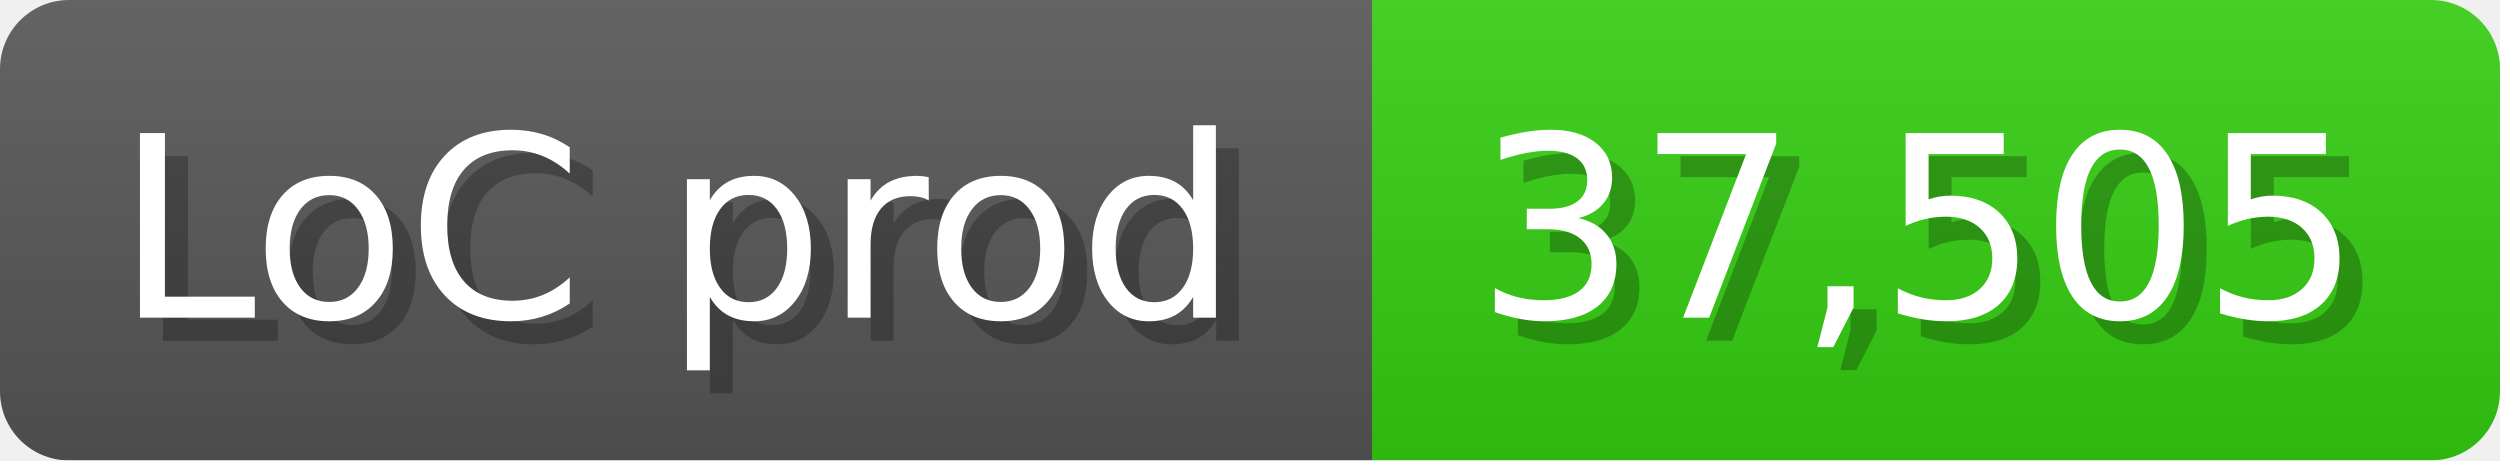
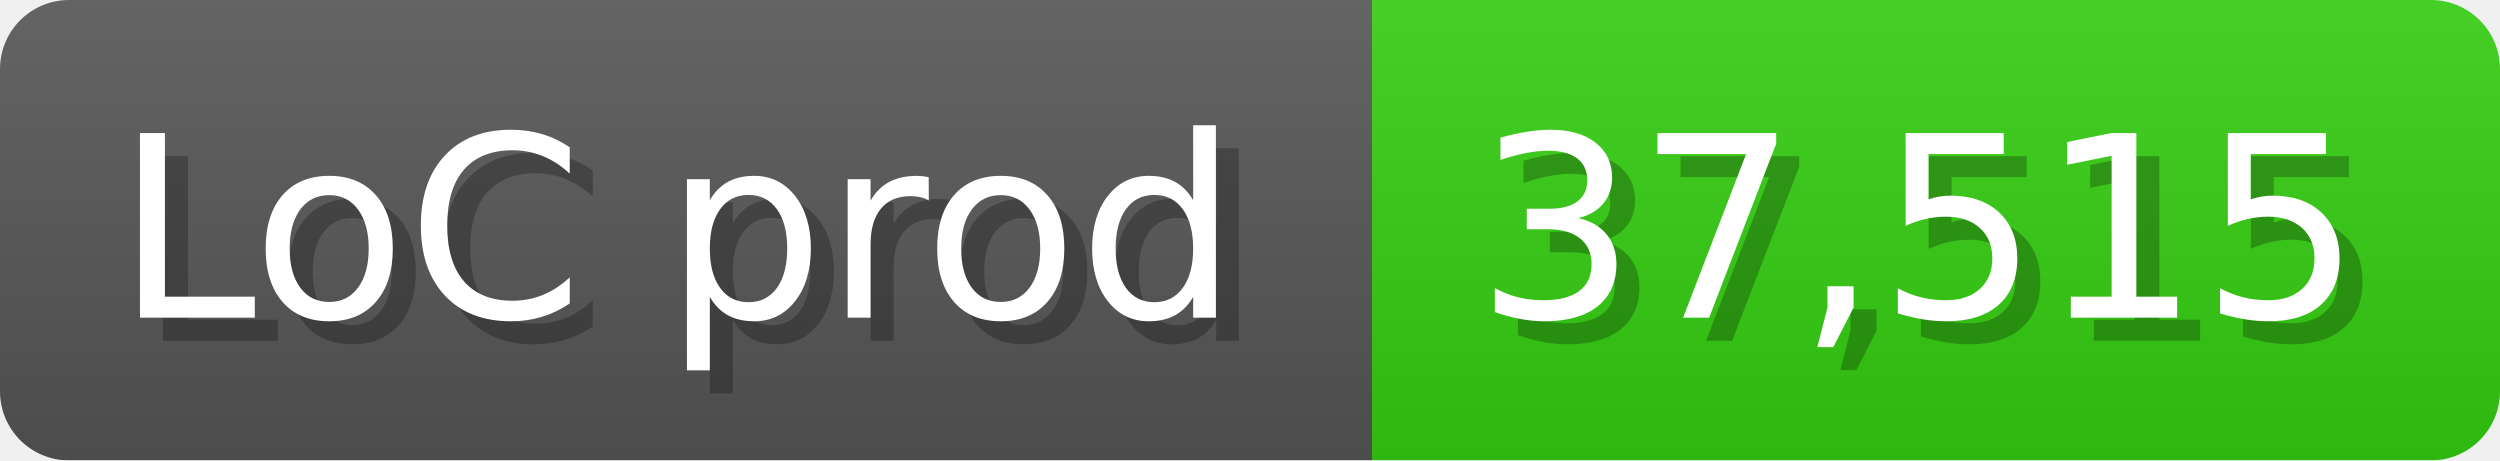
<svg xmlns="http://www.w3.org/2000/svg" width="108.6" height="20" viewBox="0 0 1086 200">
  <linearGradient id="a" x2="0" y2="100%">
    <stop offset="0" stop-opacity=".1" stop-color="#EEE" />
    <stop offset="1" stop-opacity=".1" />
  </linearGradient>
  <mask id="m">
    <rect width="1086" height="200" rx="30" fill="#FFF" />
  </mask>
  <g mask="url(#m)">
    <rect width="596" height="200" fill="#555" />
    <rect width="490" height="200" fill="#3C1" x="596" />
    <rect width="1086" height="200" fill="url(#a)" />
  </g>
  <g fill="#fff" text-anchor="start" font-family="Verdana,DejaVu Sans,sans-serif" font-size="110">
    <text x="60" y="148" textLength="496" fill="#000" opacity="0.25">LoC prod</text>
    <text x="50" y="138" textLength="496">LoC prod</text>
-     <text x="651" y="148" textLength="390" fill="#000" opacity="0.25">37,505</text>
-     <text x="641" y="138" textLength="390">37,505</text>
+     <text x="651" y="148" textLength="390" fill="#000" opacity="0.25">37,515</text>
+     <text x="641" y="138" textLength="390">37,515</text>
  </g>
</svg>
